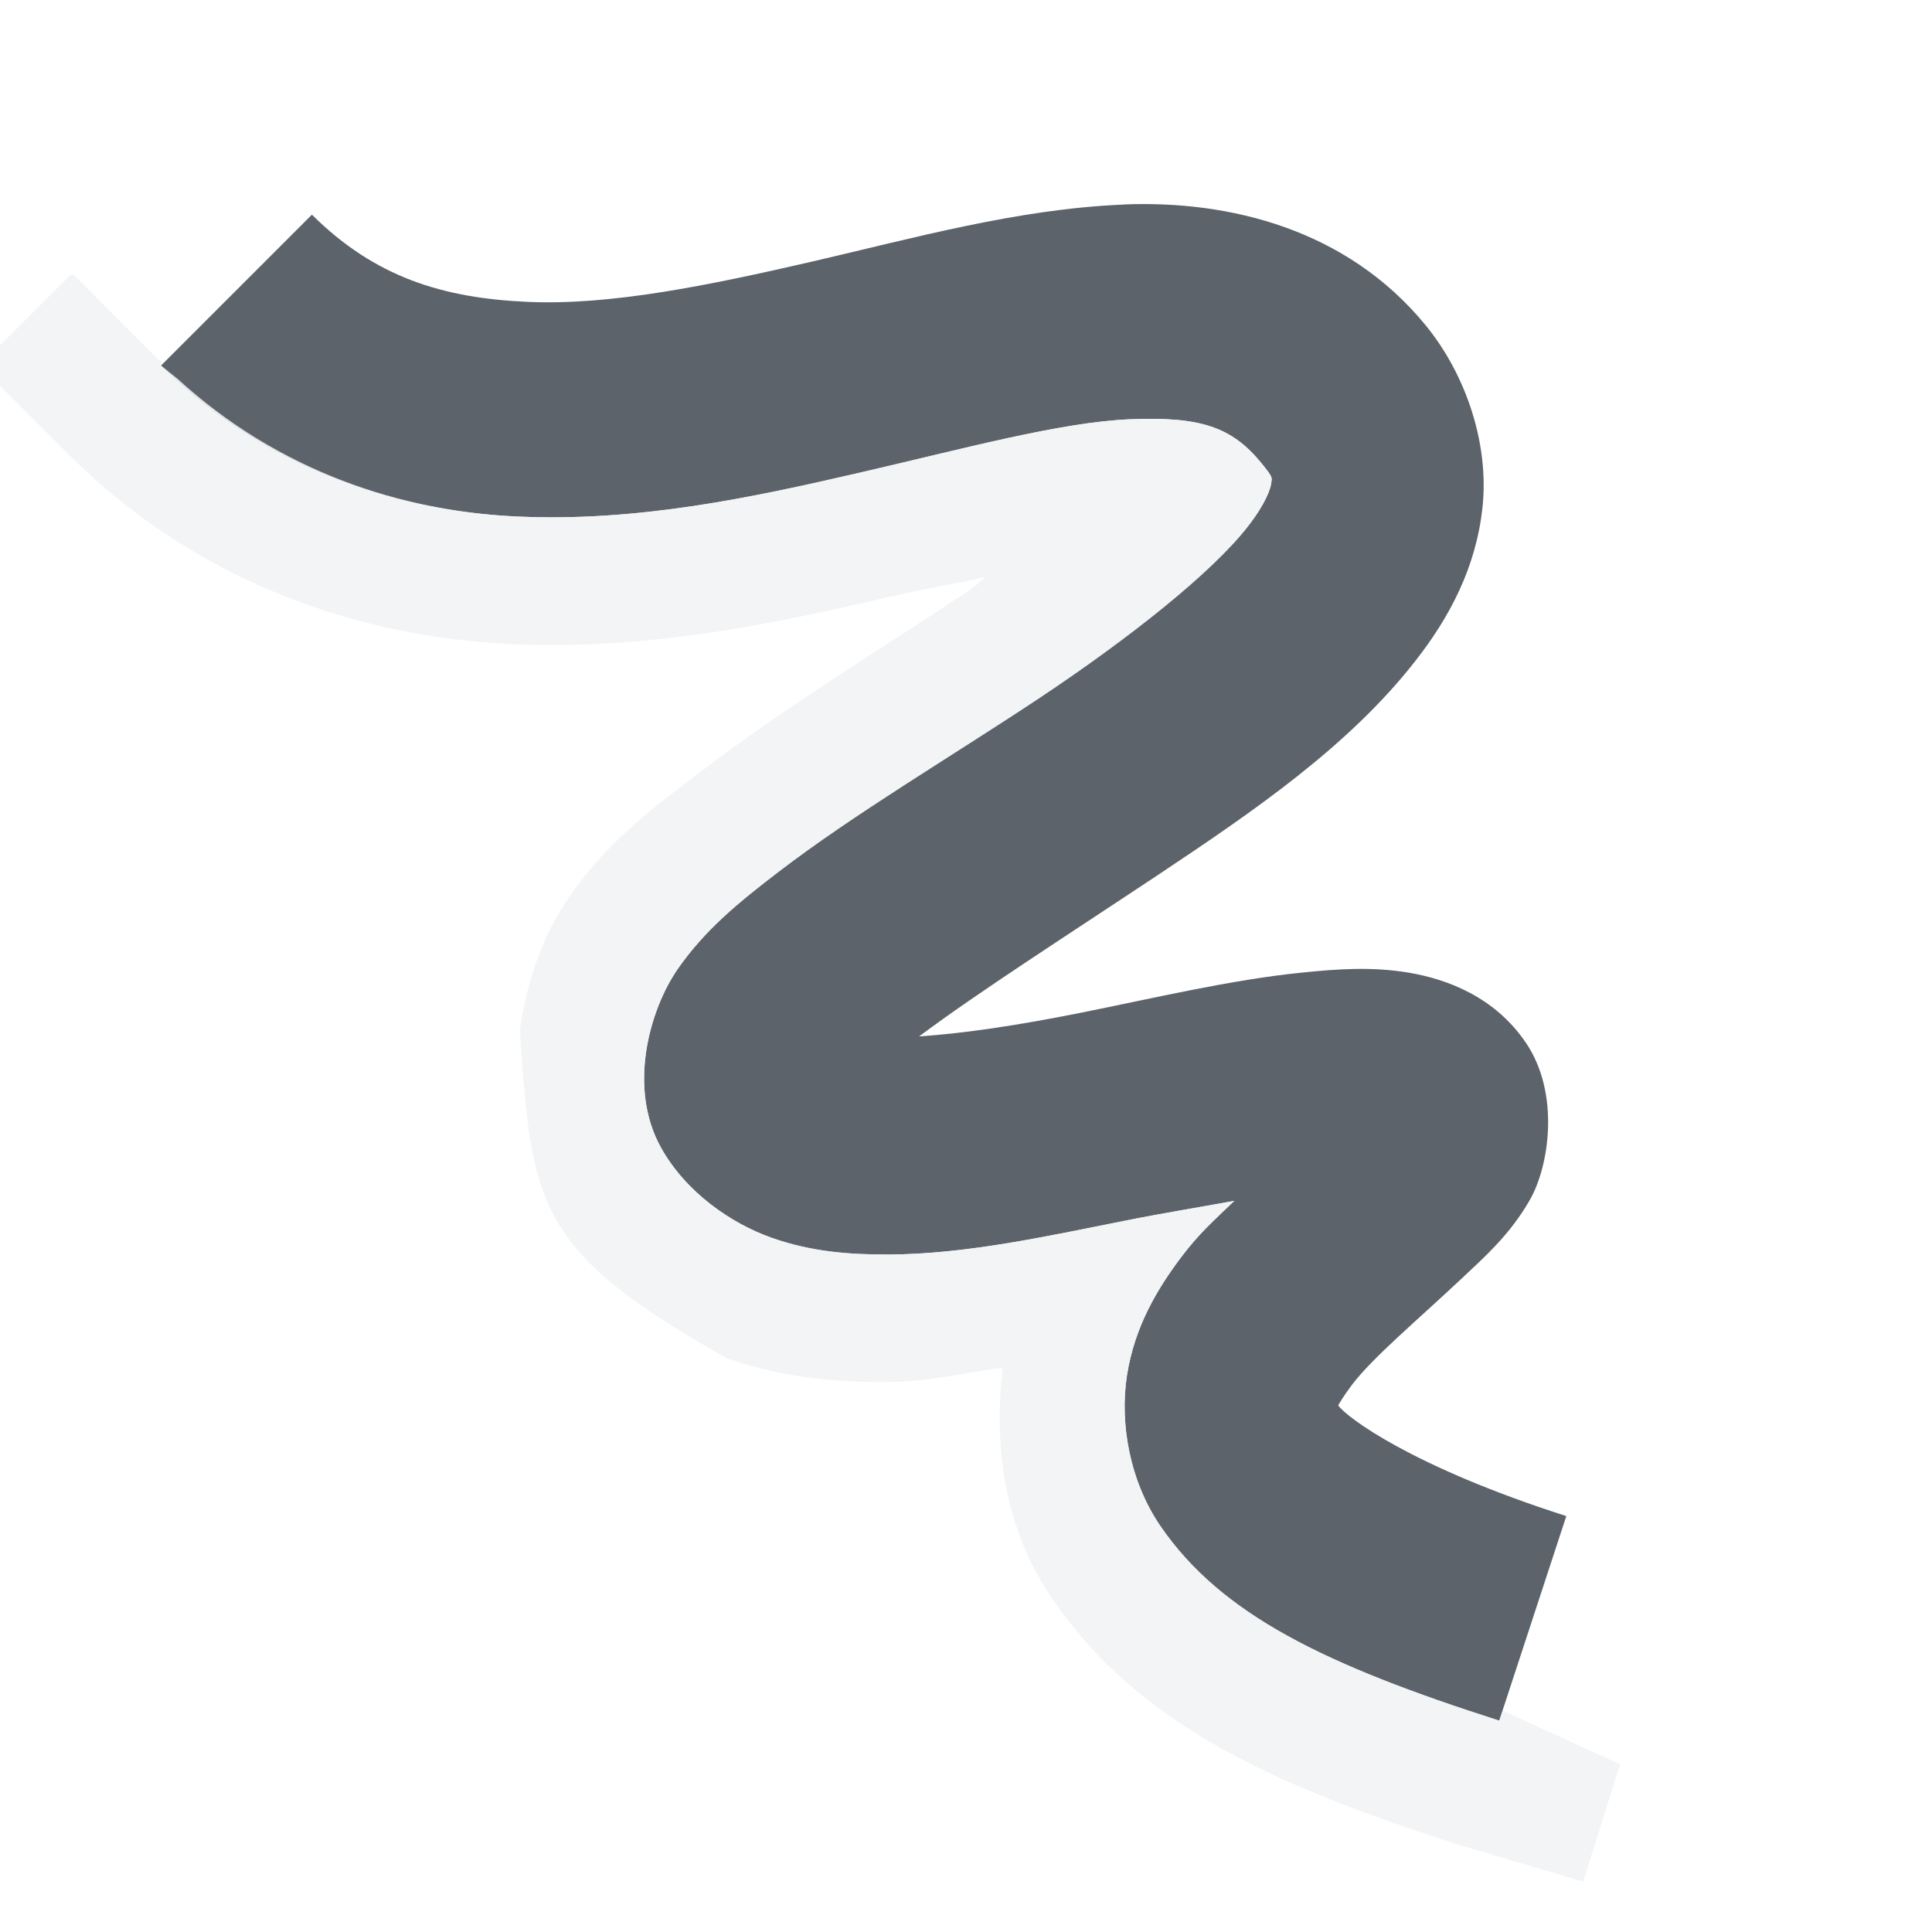
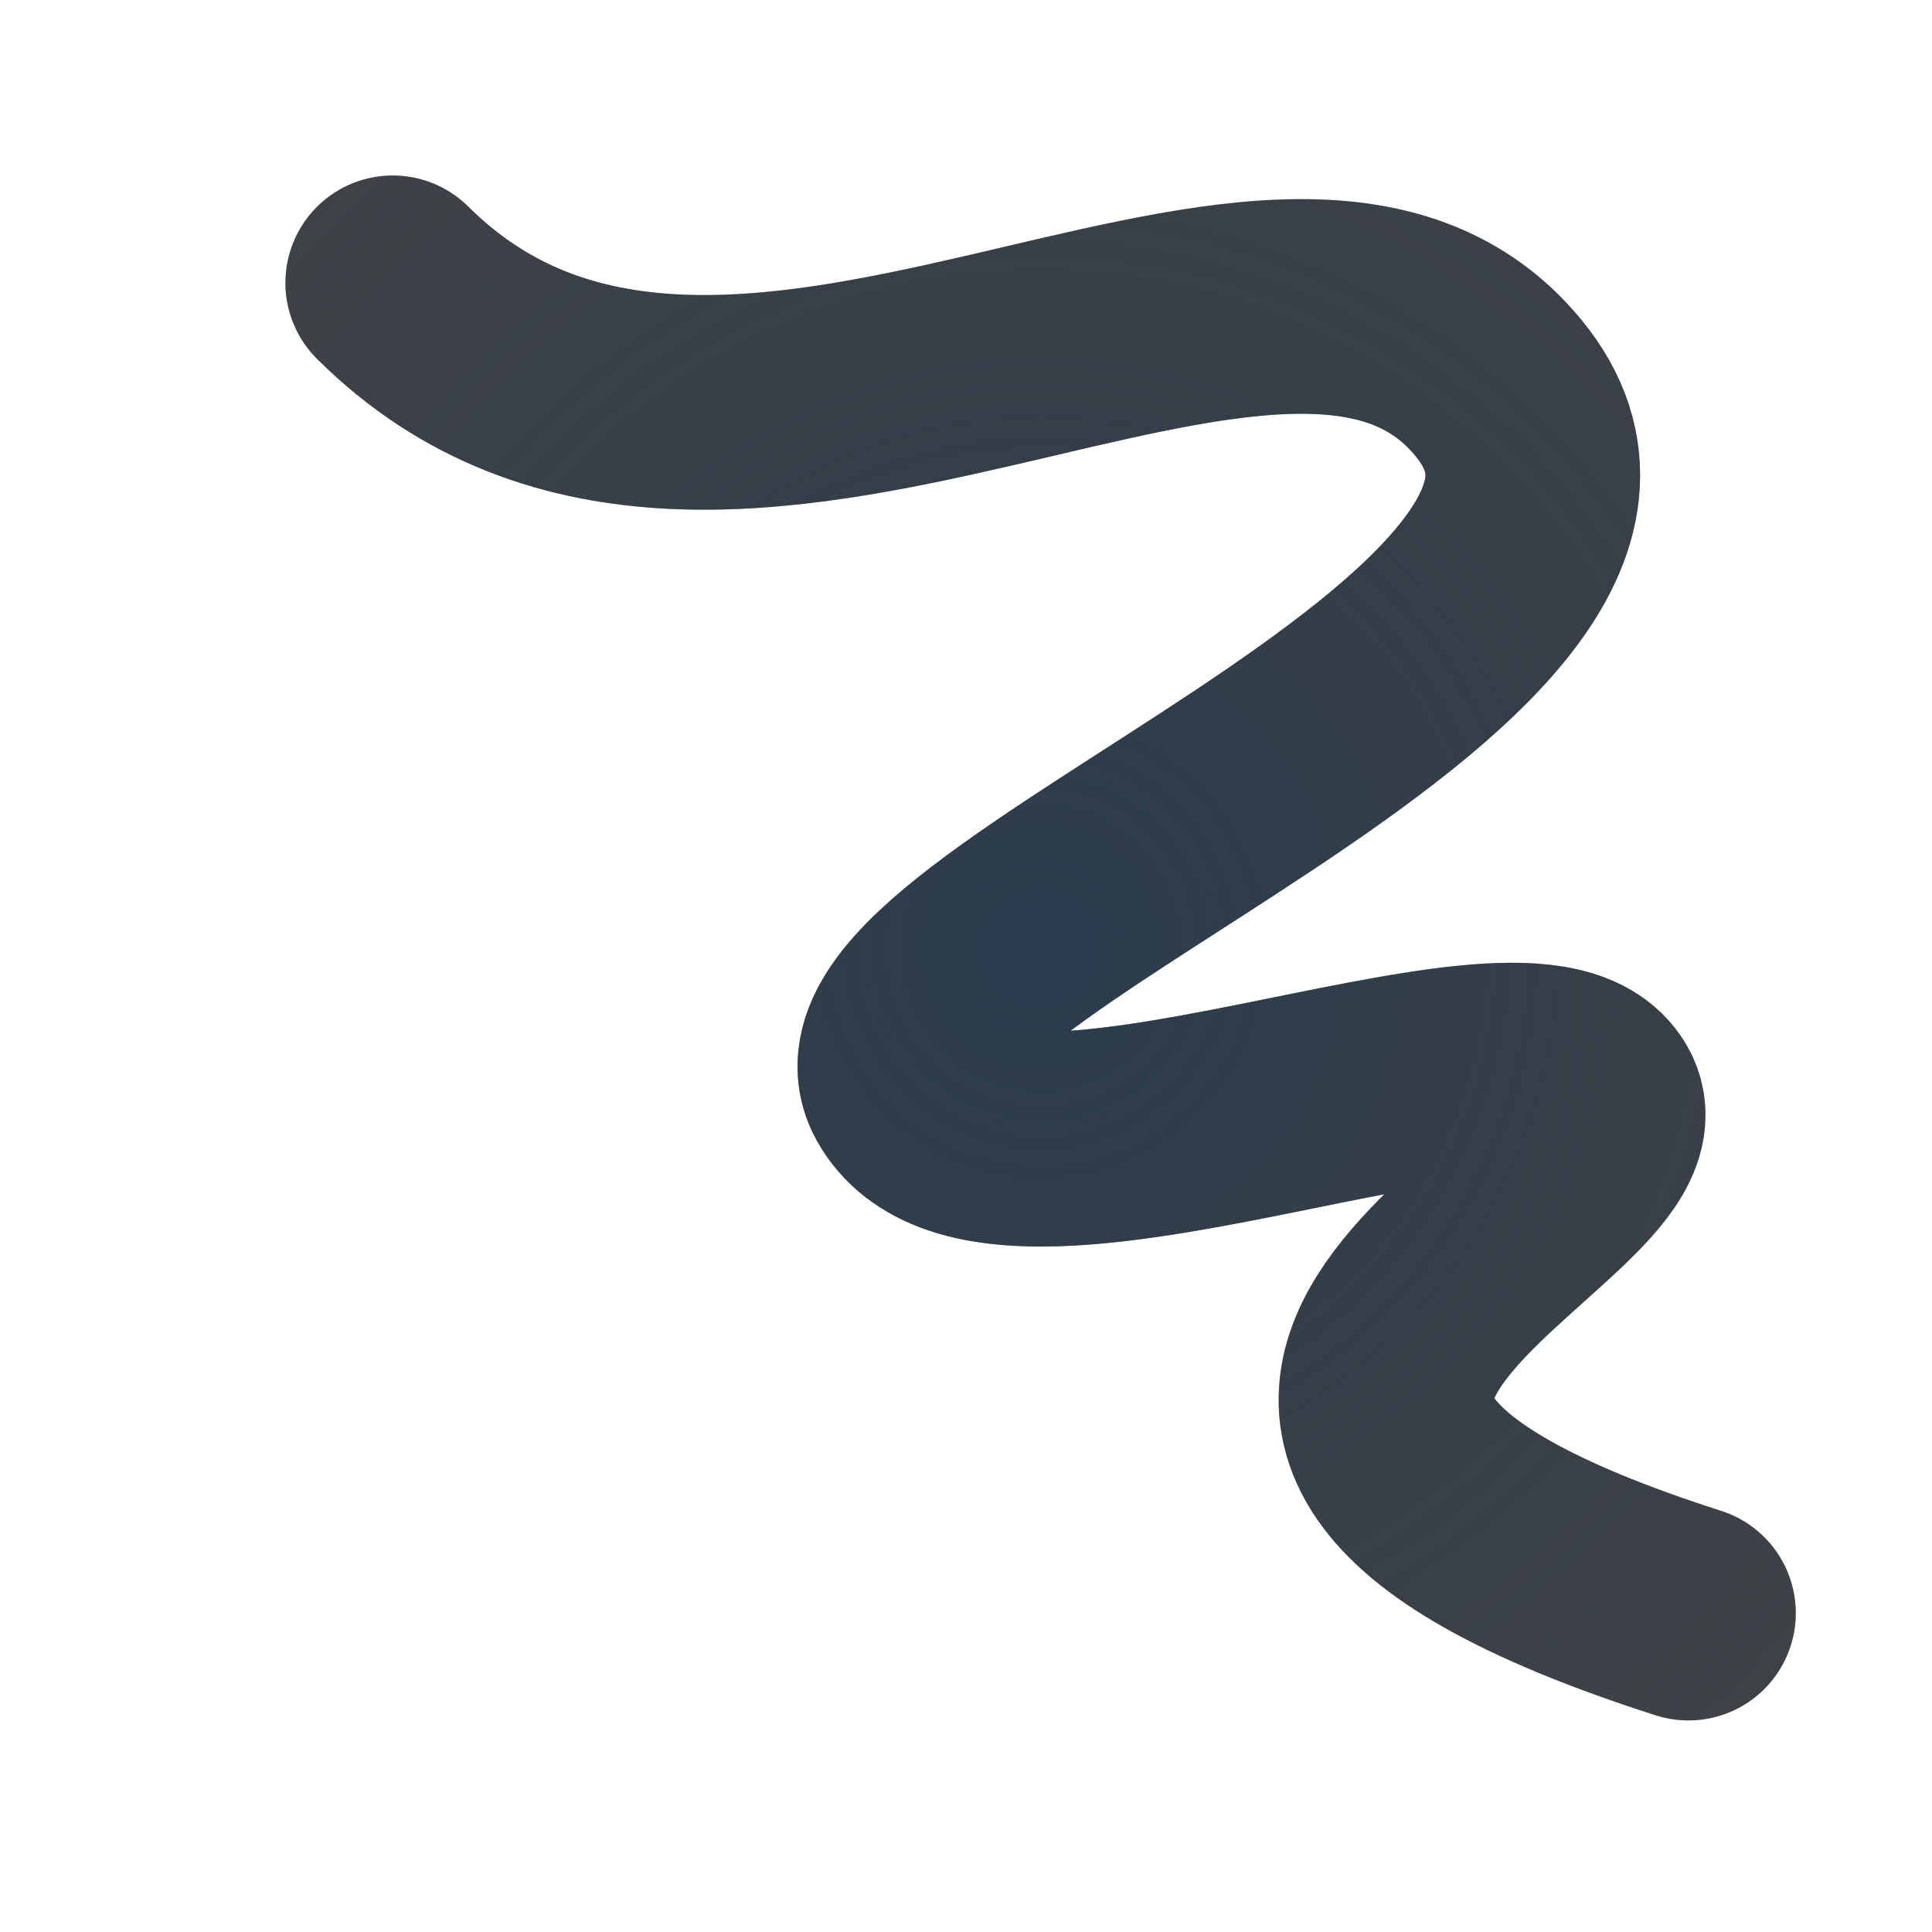
- <svg xmlns="http://www.w3.org/2000/svg" version="1.0" width="18" height="18" id="svg2">
-   <defs id="defs4" />
-   <path id="path3855" d="M 9.469,0.906 C 8.484,0.946 7.513,1.218 6.562,1.438 5.612,1.657 4.685,1.849 3.906,1.812 3.127,1.776 2.495,1.585 1.906,1 L 0.5,2.406 C 1.461,3.362 2.684,3.76 3.812,3.812 4.941,3.865 6.014,3.634 7,3.406 7.986,3.179 8.88,2.933 9.531,2.906 10.183,2.88 10.475,2.977 10.75,3.312 10.868,3.456 10.849,3.45 10.844,3.5 10.839,3.55 10.793,3.691 10.625,3.906 10.289,4.337 9.522,4.945 8.688,5.5 7.853,6.055 6.962,6.579 6.25,7.125 5.894,7.398 5.571,7.657 5.312,8.031 5.054,8.406 4.847,9.127 5.156,9.688 c 0.232,0.421 0.657,0.711 1.031,0.844 0.374,0.132 0.732,0.158 1.094,0.156 0.723,-0.003 1.471,-0.17 2.188,-0.312 0.395,-0.079 0.685,-0.124 1.031,-0.188 -0.187,0.181 -0.324,0.297 -0.5,0.531 -0.216,0.288 -0.429,0.64 -0.5,1.094 -0.071,0.454 0.029,0.993 0.312,1.406 0.567,0.826 1.533,1.293 3.156,1.812 l 0.625,-1.906 c -1.447,-0.463 -2.052,-0.925 -2.125,-1.031 0.004,-0.008 0.038,-0.072 0.125,-0.188 0.194,-0.258 0.617,-0.61 1.031,-1 0.207,-0.195 0.439,-0.398 0.625,-0.719 C 13.436,9.867 13.535,9.188 13.219,8.719 12.925,8.282 12.473,8.121 12.125,8.062 c -0.348,-0.058 -0.669,-0.034 -1,0 -0.661,0.067 -1.372,0.237 -2.062,0.375 -0.582,0.116 -1.073,0.19 -1.5,0.219 0.56,-0.418 1.368,-0.934 2.219,-1.5 0.886,-0.59 1.781,-1.199 2.406,-2 0.313,-0.4 0.566,-0.867 0.625,-1.438 0.059,-0.571 -0.145,-1.216 -0.531,-1.688 -0.733,-0.895 -1.828,-1.165 -2.812,-1.125 z" style="font-size:medium;font-style:normal;font-variant:normal;font-weight:normal;font-stretch:normal;text-indent:0;text-align:start;text-decoration:none;line-height:normal;letter-spacing:normal;word-spacing:normal;text-transform:none;direction:ltr;block-progression:tb;writing-mode:lr-tb;text-anchor:start;baseline-shift:baseline;color:#000000;fill:#27303a;fill-opacity:0.753;fill-rule:nonzero;stroke:none;stroke-width:2;marker:none;visibility:visible;display:inline;overflow:visible;enable-background:accumulate;font-family:Sans;-inkscape-font-specification:Sans" transform="translate(1,1)" />
-   <path style="font-size:medium;font-style:normal;font-variant:normal;font-weight:normal;font-stretch:normal;text-indent:0;text-align:start;text-decoration:none;line-height:normal;letter-spacing:normal;word-spacing:normal;text-transform:none;direction:ltr;block-progression:tb;writing-mode:lr-tb;text-anchor:start;baseline-shift:baseline;color:#000000;fill:#f1f3f5;fill-opacity:0.903;fill-rule:nonzero;stroke:none;stroke-width:2;marker:none;visibility:visible;display:inline;overflow:visible;enable-background:accumulate;font-family:Sans;-inkscape-font-specification:Sans" d="M -0.344,1.562 -1.188,2.406 -0.344,3.25 C 0.86,4.447 2.38,4.936 3.75,5 5.077,5.062 6.283,4.793 7.281,4.562 7.679,4.471 7.848,4.451 8.188,4.375 8.115,4.426 8.104,4.451 8.031,4.5 7.235,5.03 6.333,5.574 5.531,6.188 5.162,6.471 4.689,6.799 4.312,7.344 c -0.249,0.361 -0.394,0.759 -0.469,1.25 0.108,1.637 0.162,2.056 1.875,3.031 l 0.062,0.031 c 0.556,0.197 1.079,0.221 1.5,0.219 0.37,-0.002 0.661,-0.077 1,-0.125 0.021,-0.003 0.042,0.003 0.062,0 -0.085,0.727 0.011,1.489 0.469,2.156 0.808,1.177 2.091,1.74 3.781,2.281 L 13.75,16.531 14.094,15.438 13,14.938 12.969,15.031 C 11.346,14.512 10.38,14.045 9.812,13.219 9.529,12.806 9.429,12.267 9.5,11.812 9.571,11.358 9.784,11.007 10,10.719 10.176,10.484 10.313,10.369 10.5,10.188 10.154,10.251 9.864,10.296 9.469,10.375 8.752,10.518 8.004,10.684 7.281,10.688 6.92,10.689 6.562,10.664 6.188,10.531 5.813,10.399 5.389,10.109 5.156,9.688 4.847,9.127 5.054,8.406 5.312,8.031 5.571,7.657 5.894,7.398 6.25,7.125 6.962,6.579 7.853,6.055 8.688,5.5 9.522,4.945 10.289,4.337 10.625,3.906 10.793,3.691 10.839,3.55 10.844,3.5 10.849,3.45 10.868,3.456 10.75,3.312 10.475,2.977 10.183,2.88 9.531,2.906 8.88,2.933 7.986,3.179 7,3.406 6.014,3.634 4.941,3.865 3.812,3.812 2.739,3.763 1.594,3.389 0.656,2.531 L 0.5,2.406 0.5,2.375 -0.312,1.562 z" id="path3843" transform="translate(1,1)" />
-   <path d="m -13.993,14.559 c -6.14,-1.966 -0.234,-3.827 -0.894,-4.809 -0.661,-0.982 -5.569,1.342 -6.354,-0.081 -0.785,-1.423 7.497,-4.062 5.48,-6.522 -2.016,-2.46 -7.203,2.1 -10.304,-0.982" style="color:#000000;fill:none;stroke:#000000;stroke-width:2;marker:none;visibility:visible;display:inline;overflow:visible;enable-background:accumulate" transform="translate(1,1)" />
-   <path style="color:#000000;fill:none;stroke:#000000;stroke-width:2;marker:none;visibility:visible;display:inline;overflow:visible;enable-background:accumulate" d="m -8.219,13.906 c -0.378,-2.813 2.997,-2.529 2.781,-4.719 -0.215,-2.19 -4.375,-1.062 -4.344,-2.688 0.031,-1.625 6.656,-1.438 6.25,-3.75 -0.406,-2.312 -5.058,-2.198 -7.687,-2.281" id="path3818" transform="translate(1,1)" />
+ <svg xmlns="http://www.w3.org/2000/svg" width="18" height="18" version="1.0">
+   <defs>
+     <radialGradient id="b" cx="-30.669" cy="11.963" r="8.734" gradientTransform="matrix(1.742,0,0,1.742,62.862,-11.752)" gradientUnits="userSpaceOnUse">
+       <stop stop-color="#ffffff" stop-opacity=".749" offset="0" />
+       <stop stop-color="#ffffff" stop-opacity=".605" offset="1" />
+     </radialGradient>
+     <radialGradient id="a" cx="8.196" cy="8.829" r="7.048" gradientTransform="matrix(1.6584,0,0,1.6951,-3.8966,-6.1376)" gradientUnits="userSpaceOnUse">
+       <stop stop-color="#213851" stop-opacity=".906" offset="0" />
+       <stop stop-color="#27303a" stop-opacity="0" offset="1" />
+     </radialGradient>
+   </defs>
+   <path d="m2.156 2.562-0.844 0.844 0.844 0.844c1.204 1.197 2.724 1.686 4.094 1.75 1.327 0.062 2.533-0.207 3.531-0.438 0.398-0.092 0.567-0.111 0.906-0.188-0.072 0.051-0.083 0.076-0.156 0.125-0.796 0.53-1.699 1.074-2.5 1.688-0.37 0.283-0.842 0.611-1.219 1.156-0.249 0.361-0.394 0.759-0.469 1.25 0.108 1.637 0.162 2.056 1.875 3.031l0.062 0.031c0.556 0.197 1.079 0.221 1.5 0.219 0.37-0.002 0.661-0.077 1-0.125 0.021-3e-3 0.042 0.003 0.062 0-0.085 0.727 0.011 1.489 0.469 2.156 0.808 1.177 2.091 1.74 3.781 2.281l1.156 0.344 0.344-1.094-1.094-0.5-0.031 0.094c-1.623-0.52-2.589-0.986-3.156-1.812-0.284-0.413-0.383-0.952-0.312-1.406s0.284-0.806 0.5-1.094c0.176-0.235 0.313-0.35 0.5-0.531-0.346 0.064-0.636 0.109-1.031 0.188-0.717 0.143-1.465 0.309-2.188 0.312-0.361 0.002-0.719-0.024-1.094-0.156s-0.799-0.423-1.031-0.844c-0.309-0.561-0.103-1.282 0.156-1.656s0.581-0.633 0.938-0.906c0.712-0.546 1.603-1.07 2.438-1.625s1.601-1.163 1.938-1.594c0.168-0.215 0.214-0.356 0.219-0.406 0.005-0.05 0.024-0.044-0.094-0.188-0.275-0.335-0.567-0.433-1.219-0.406-0.652 0.027-1.546 0.272-2.531 0.5s-2.059 0.459-3.188 0.406c-1.073-0.05-2.219-0.424-3.156-1.281l-0.156-0.125v-0.031l-0.812-0.812z" color="#000000" fill="url(#b)" fill-opacity=".999" style="paint-order:normal;text-indent:0;text-transform:none" />
+   <path d="m15.731 15.029c-6.14-1.966-0.234-3.827-0.894-4.809-0.661-0.982-5.569 1.342-6.354-0.081-0.785-1.423 7.497-4.062 5.48-6.522s-7.204 2.1-10.304-0.982" color="#000000" fill="none" stroke="#090d11" stroke-linecap="round" stroke-linejoin="round" stroke-opacity=".765" stroke-width="2" />
+   <path d="m15.731 15.029c-6.14-1.966-0.234-3.827-0.894-4.809-0.661-0.982-5.569 1.342-6.354-0.081-0.785-1.423 7.497-4.062 5.48-6.522s-7.204 2.1-10.304-0.982" color="#000000" fill="none" stroke="url(#a)" stroke-linecap="round" stroke-linejoin="round" stroke-opacity=".765" stroke-width="2" />
</svg>
